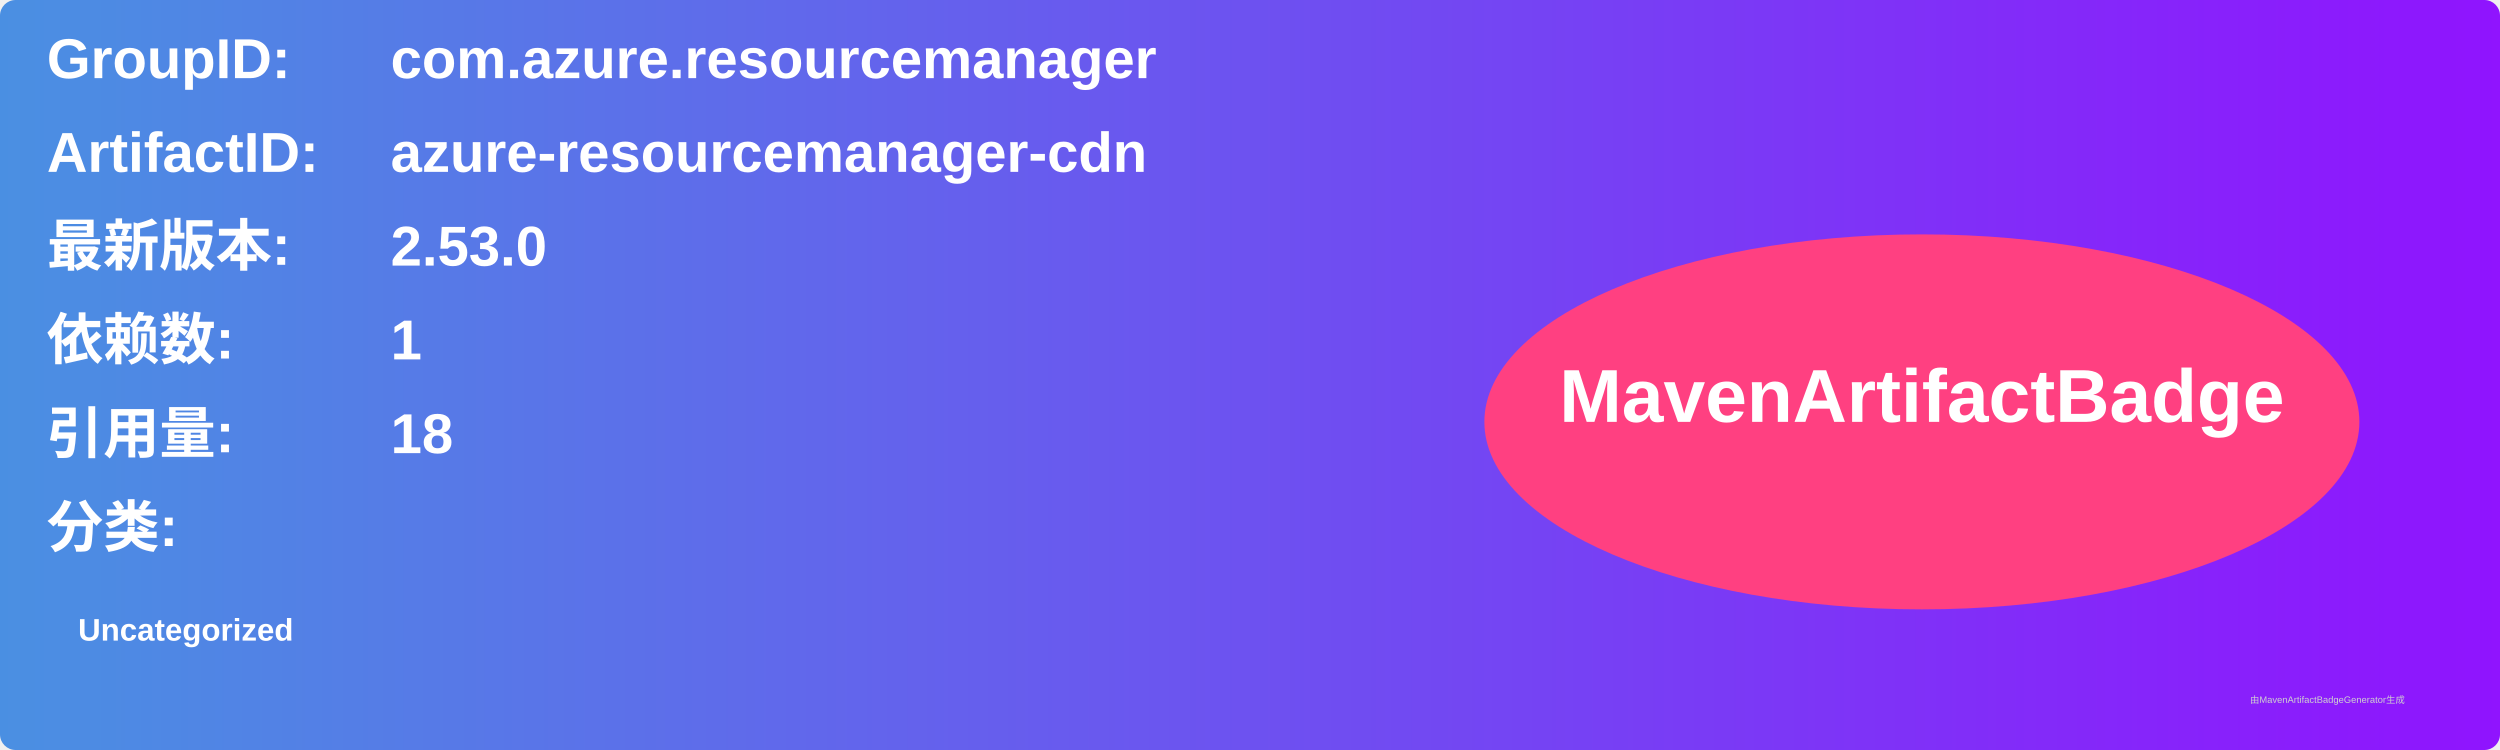
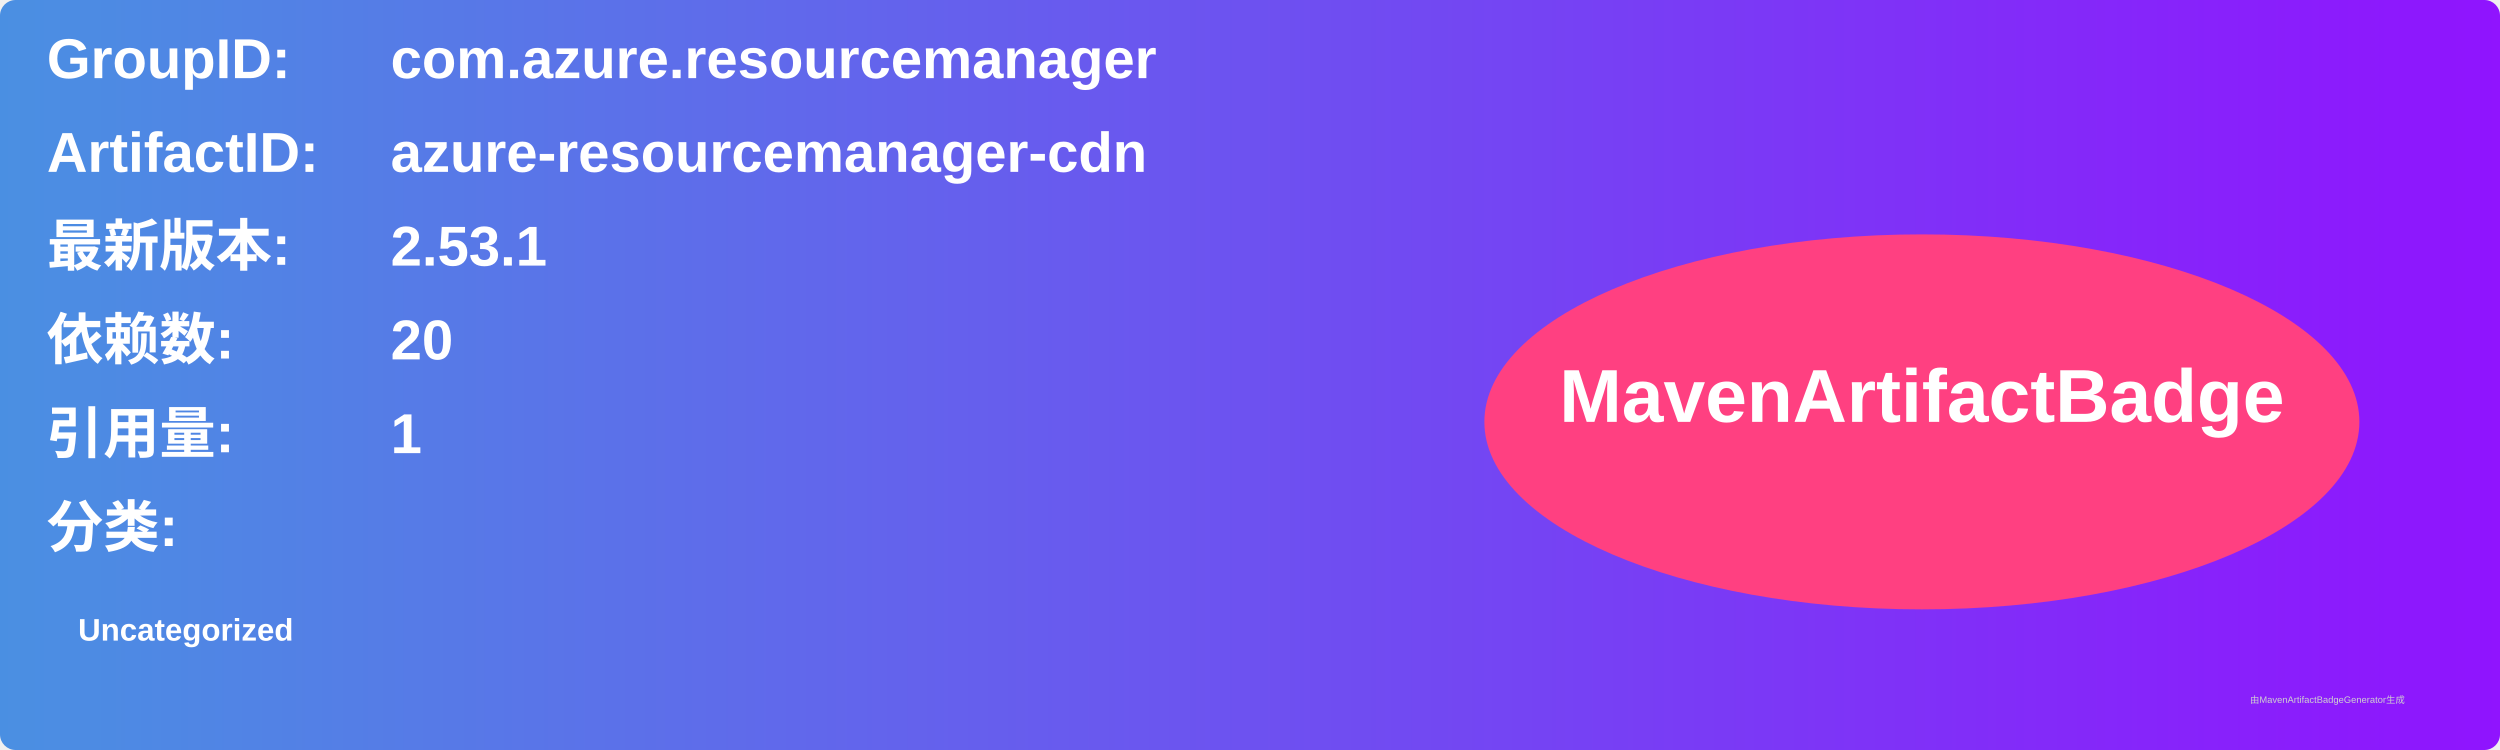
<svg xmlns="http://www.w3.org/2000/svg" width="800" height="240" viewBox="0 0 800 240">
  <linearGradient id="grad" x1="0%" y1="0%" x2="100%" y2="0%">
    <stop offset="0%" stop-color="#4a90e2" />
    <stop offset="100%" stop-color="#9013fe" />
  </linearGradient>
  <rect width="100%" height="100%" rx="5" ry="5" fill="url(#grad)" />
  <g transform="translate(15, 15)">
    <text x="0" y="10" font-family="Arial" font-size="18" fill="white" font-weight="bold" width="260">GroupID:</text>
    <text x="110" y="10" font-family="Arial" font-size="18" fill="white" font-weight="bold" width="460">com.azure.resourcemanager</text>
    <text x="0" y="40" font-family="Arial" font-size="18" fill="white" font-weight="bold" width="260">ArtifactID:</text>
    <text x="110" y="40" font-family="Arial" font-size="18" fill="white" font-weight="bold" width="460">azure-resourcemanager-cdn</text>
    <text x="0" y="70" font-family="Arial" font-size="18" fill="white" font-weight="bold">最新版本:</text>
    <text x="110" y="70" font-family="Arial" font-size="18" fill="white" font-weight="bold">
-       <tspan font-weight="bold">2.53.0</tspan>
+       <tspan font-weight="bold">2.53.1</tspan>
    </text>
    <text x="0" y="100" font-family="Arial" font-size="18" fill="white" font-weight="bold">依赖数: </text>
    <text x="110" y="100" font-family="Arial" font-size="18" fill="white">
-       <tspan font-weight="bold">1</tspan>
+       <tspan font-weight="bold">20</tspan>
    </text>
    <text x="0" y="130" font-family="Arial" font-size="18" fill="white" font-weight="bold">引用量: </text>
    <text x="110" y="130" font-family="Arial" font-size="18" fill="white">
-       <tspan font-weight="bold">18</tspan>
+       <tspan font-weight="bold">1</tspan>
    </text>
    <text x="0" y="160" font-family="Arial" font-size="18" fill="white" font-weight="bold">分类:</text>
    <text x="10" y="190" font-family="Arial" font-size="10" fill="white">
      <tspan font-weight="bold">Uncategorized</tspan>
    </text>
    <ellipse cx="600" cy="120" rx="140" ry="60" fill="#ff4081" />
    <text x="600" y="120" text-anchor="middle" font-family="Arial" font-size="24" fill="white" font-weight="bold">MavenArtifactBadge</text>
  </g>
  <text x="720" y="225" font-family="Arial" font-size="3" fill="#d0d0d0">由MavenArtifactBadgeGenerator生成</text>
</svg>
